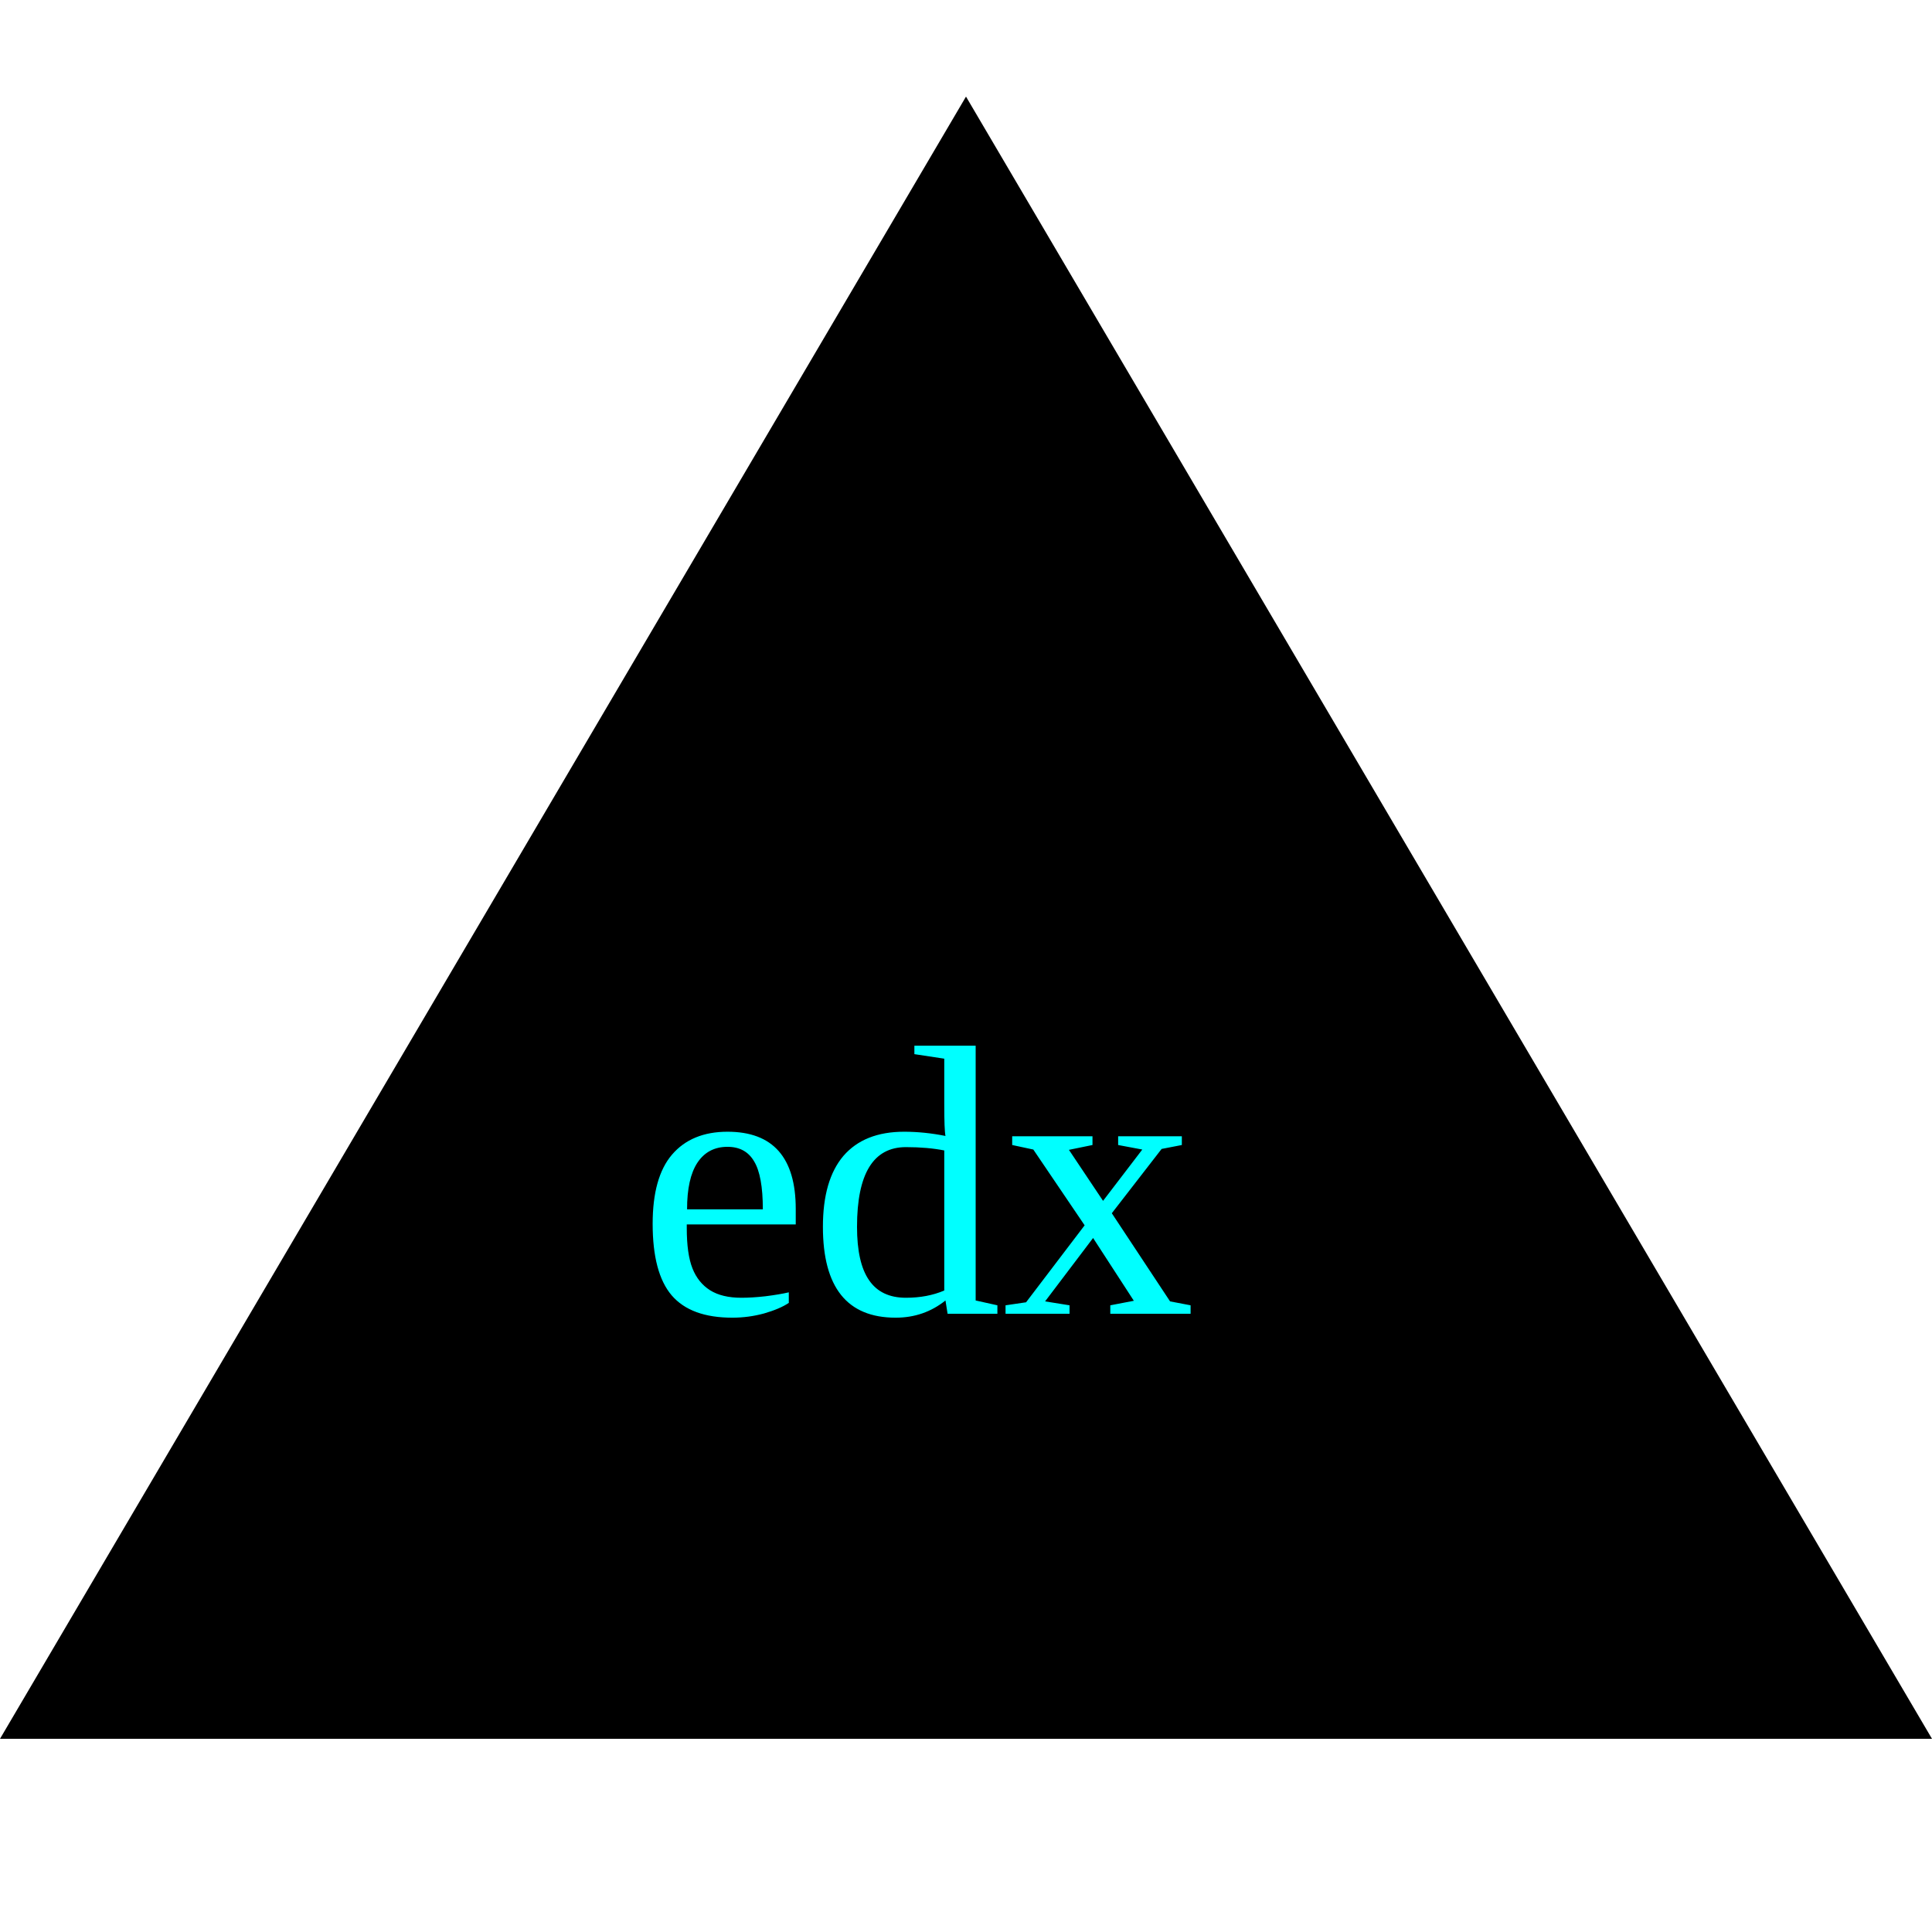
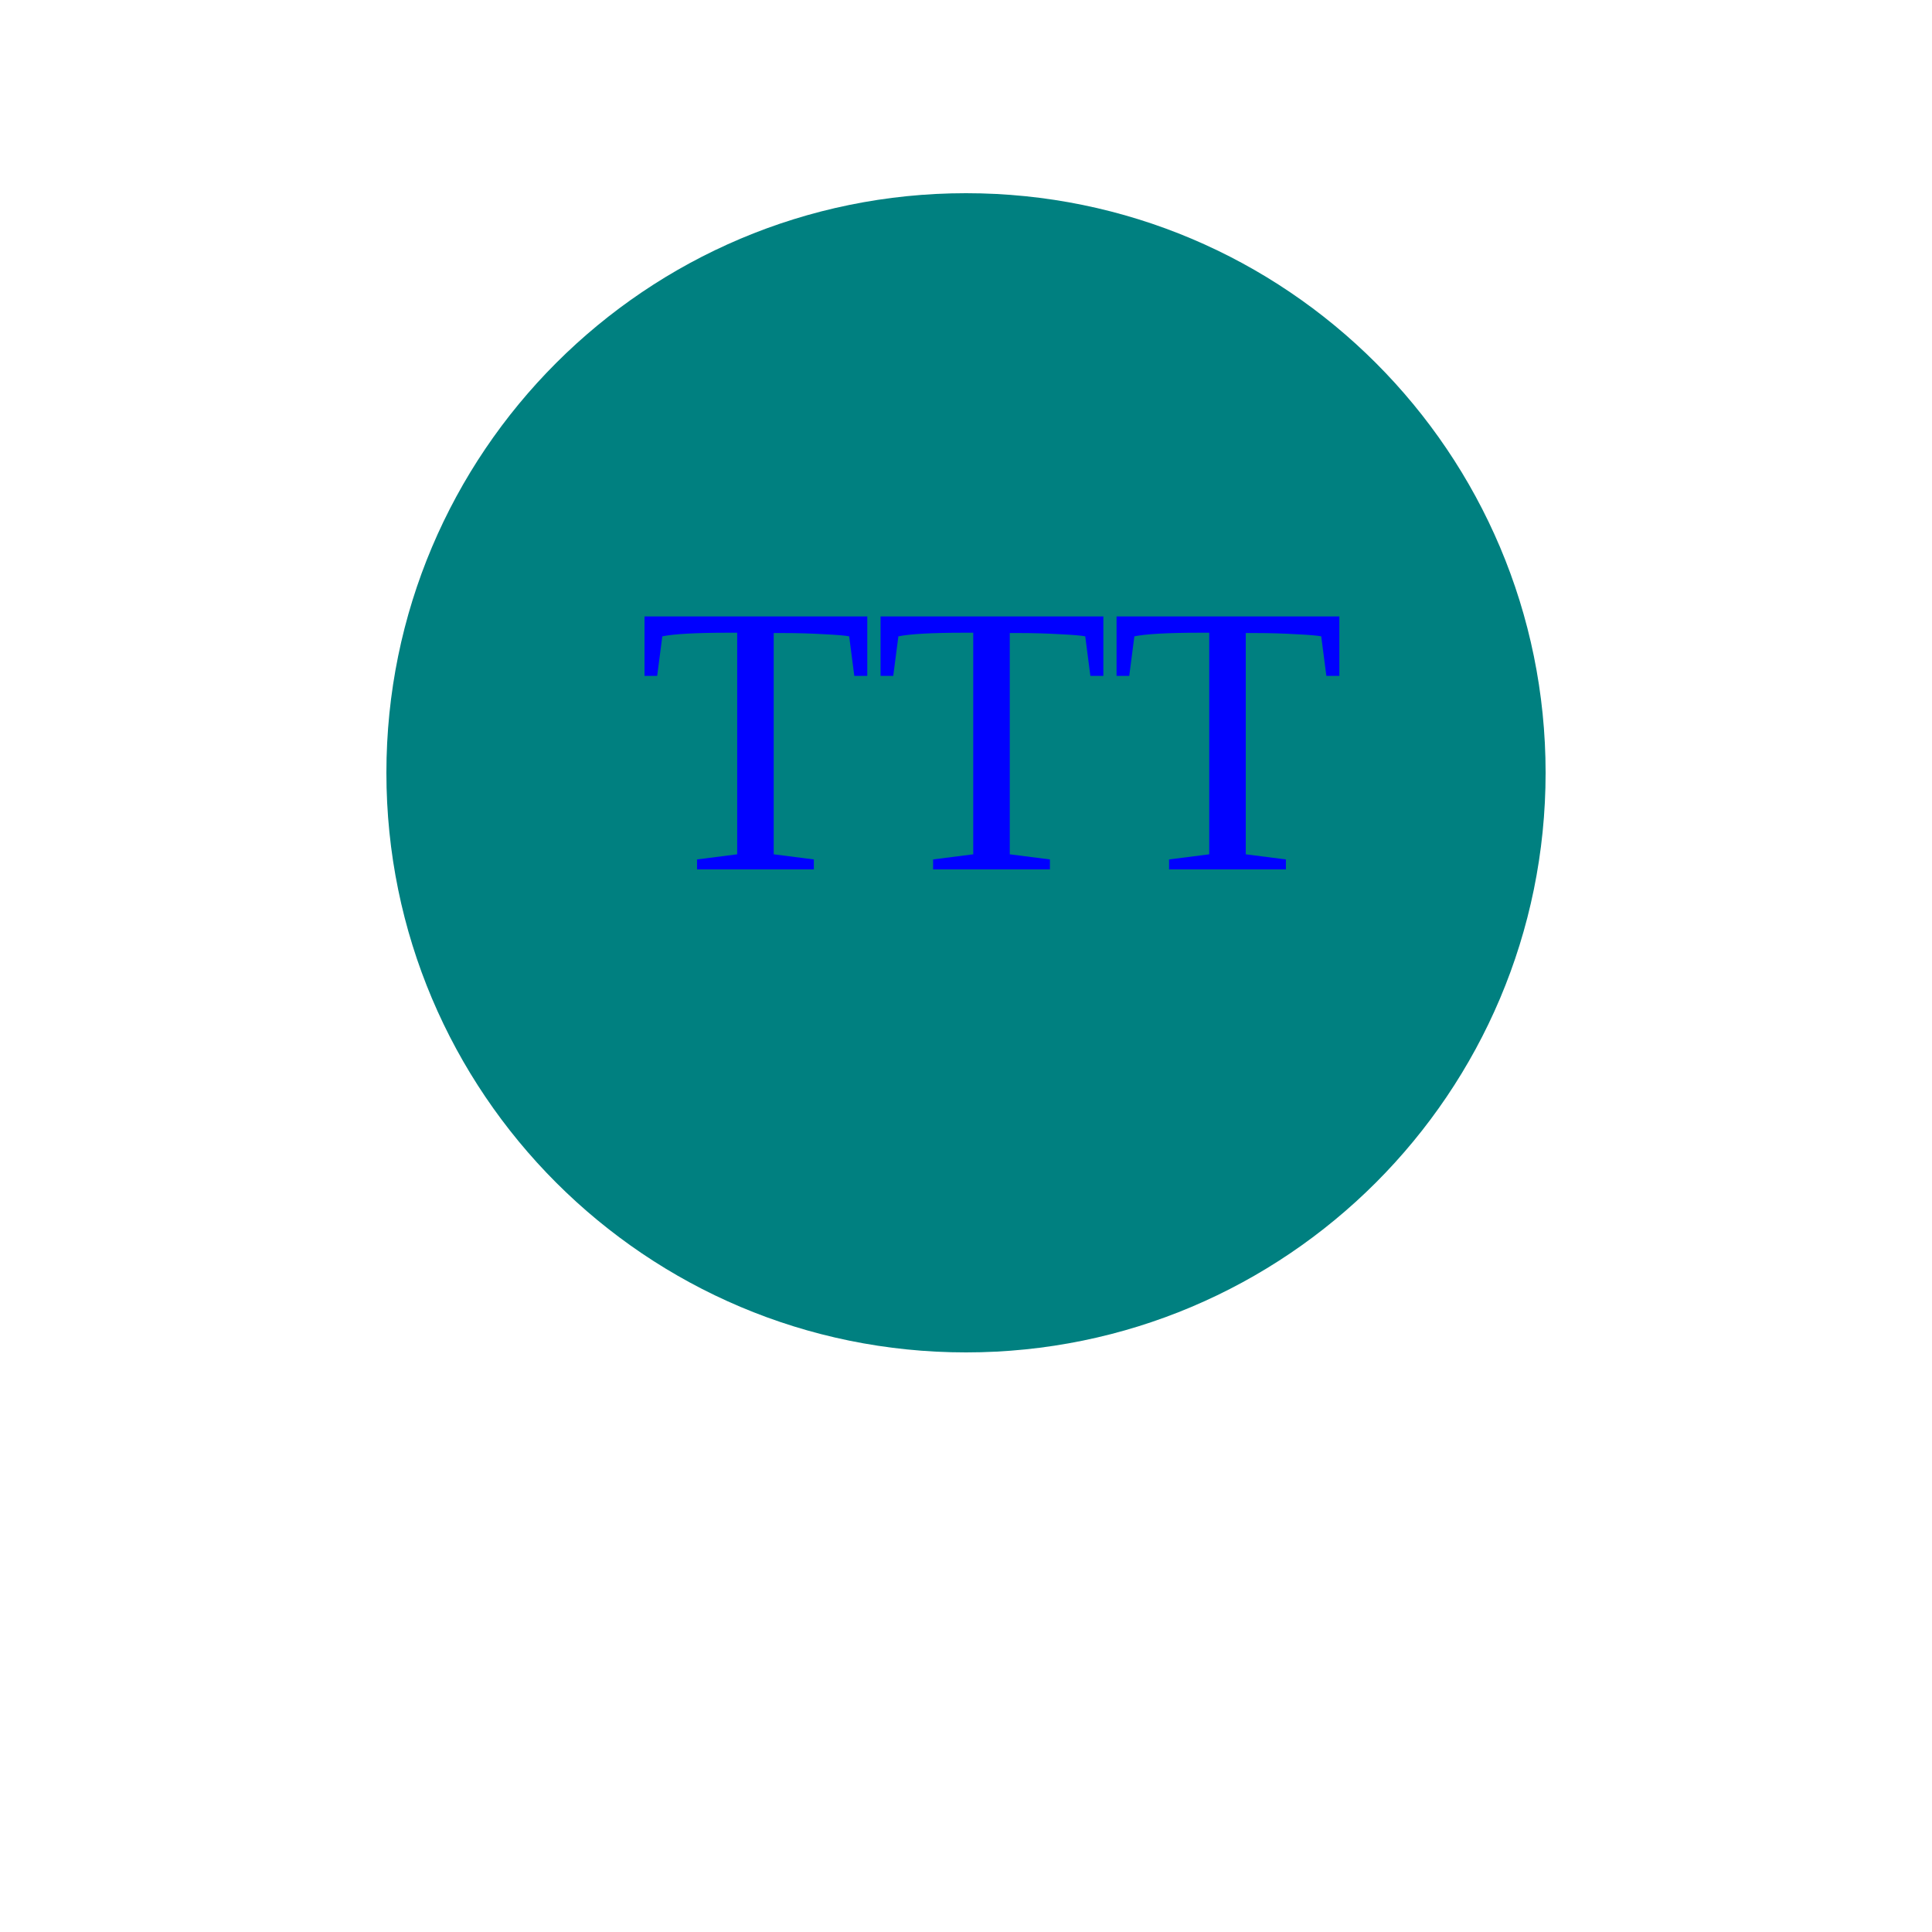
- <svg viewBox="0 10 100 100">
-   <polygon points="50 15, 100 100, 0 100" />
-   <text x="33" y="78" fill="aqua" font-size="20">edx</text>
+ <svg xmlns="http://www.w3.org/2000/svg" viewBox="0 10 100 100" version="1.1">
+   <circle cx="50" cy="50" r="30" fill="teal" />
+   <text x="33" y="55" fill="blue" font-size="20">TTT</text>
</svg>
